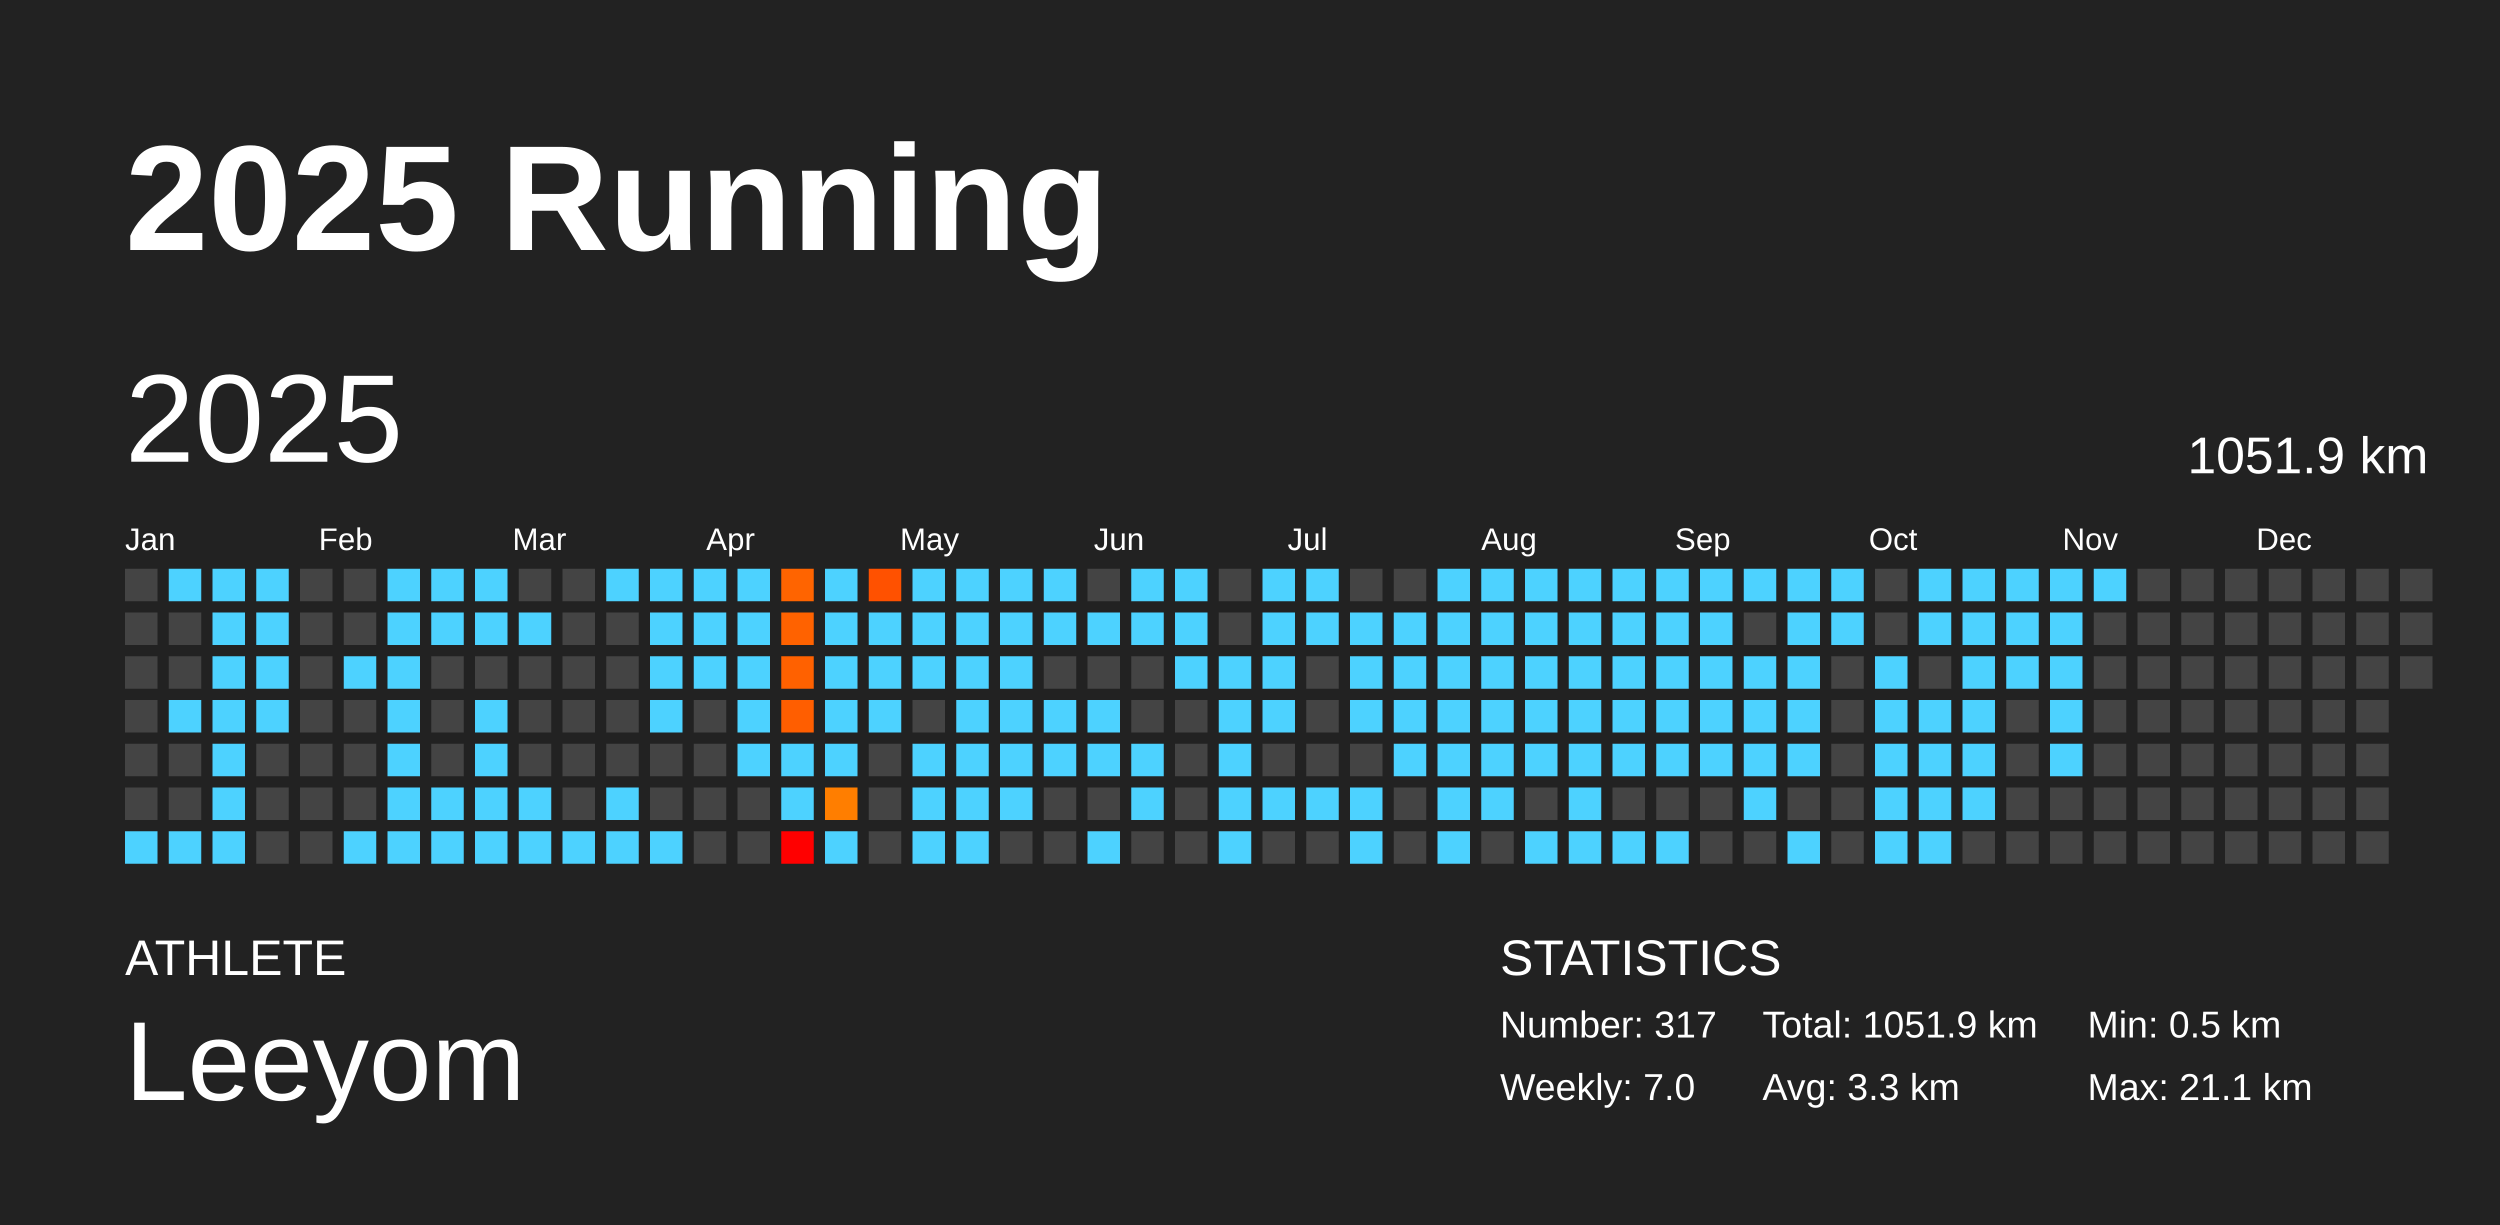
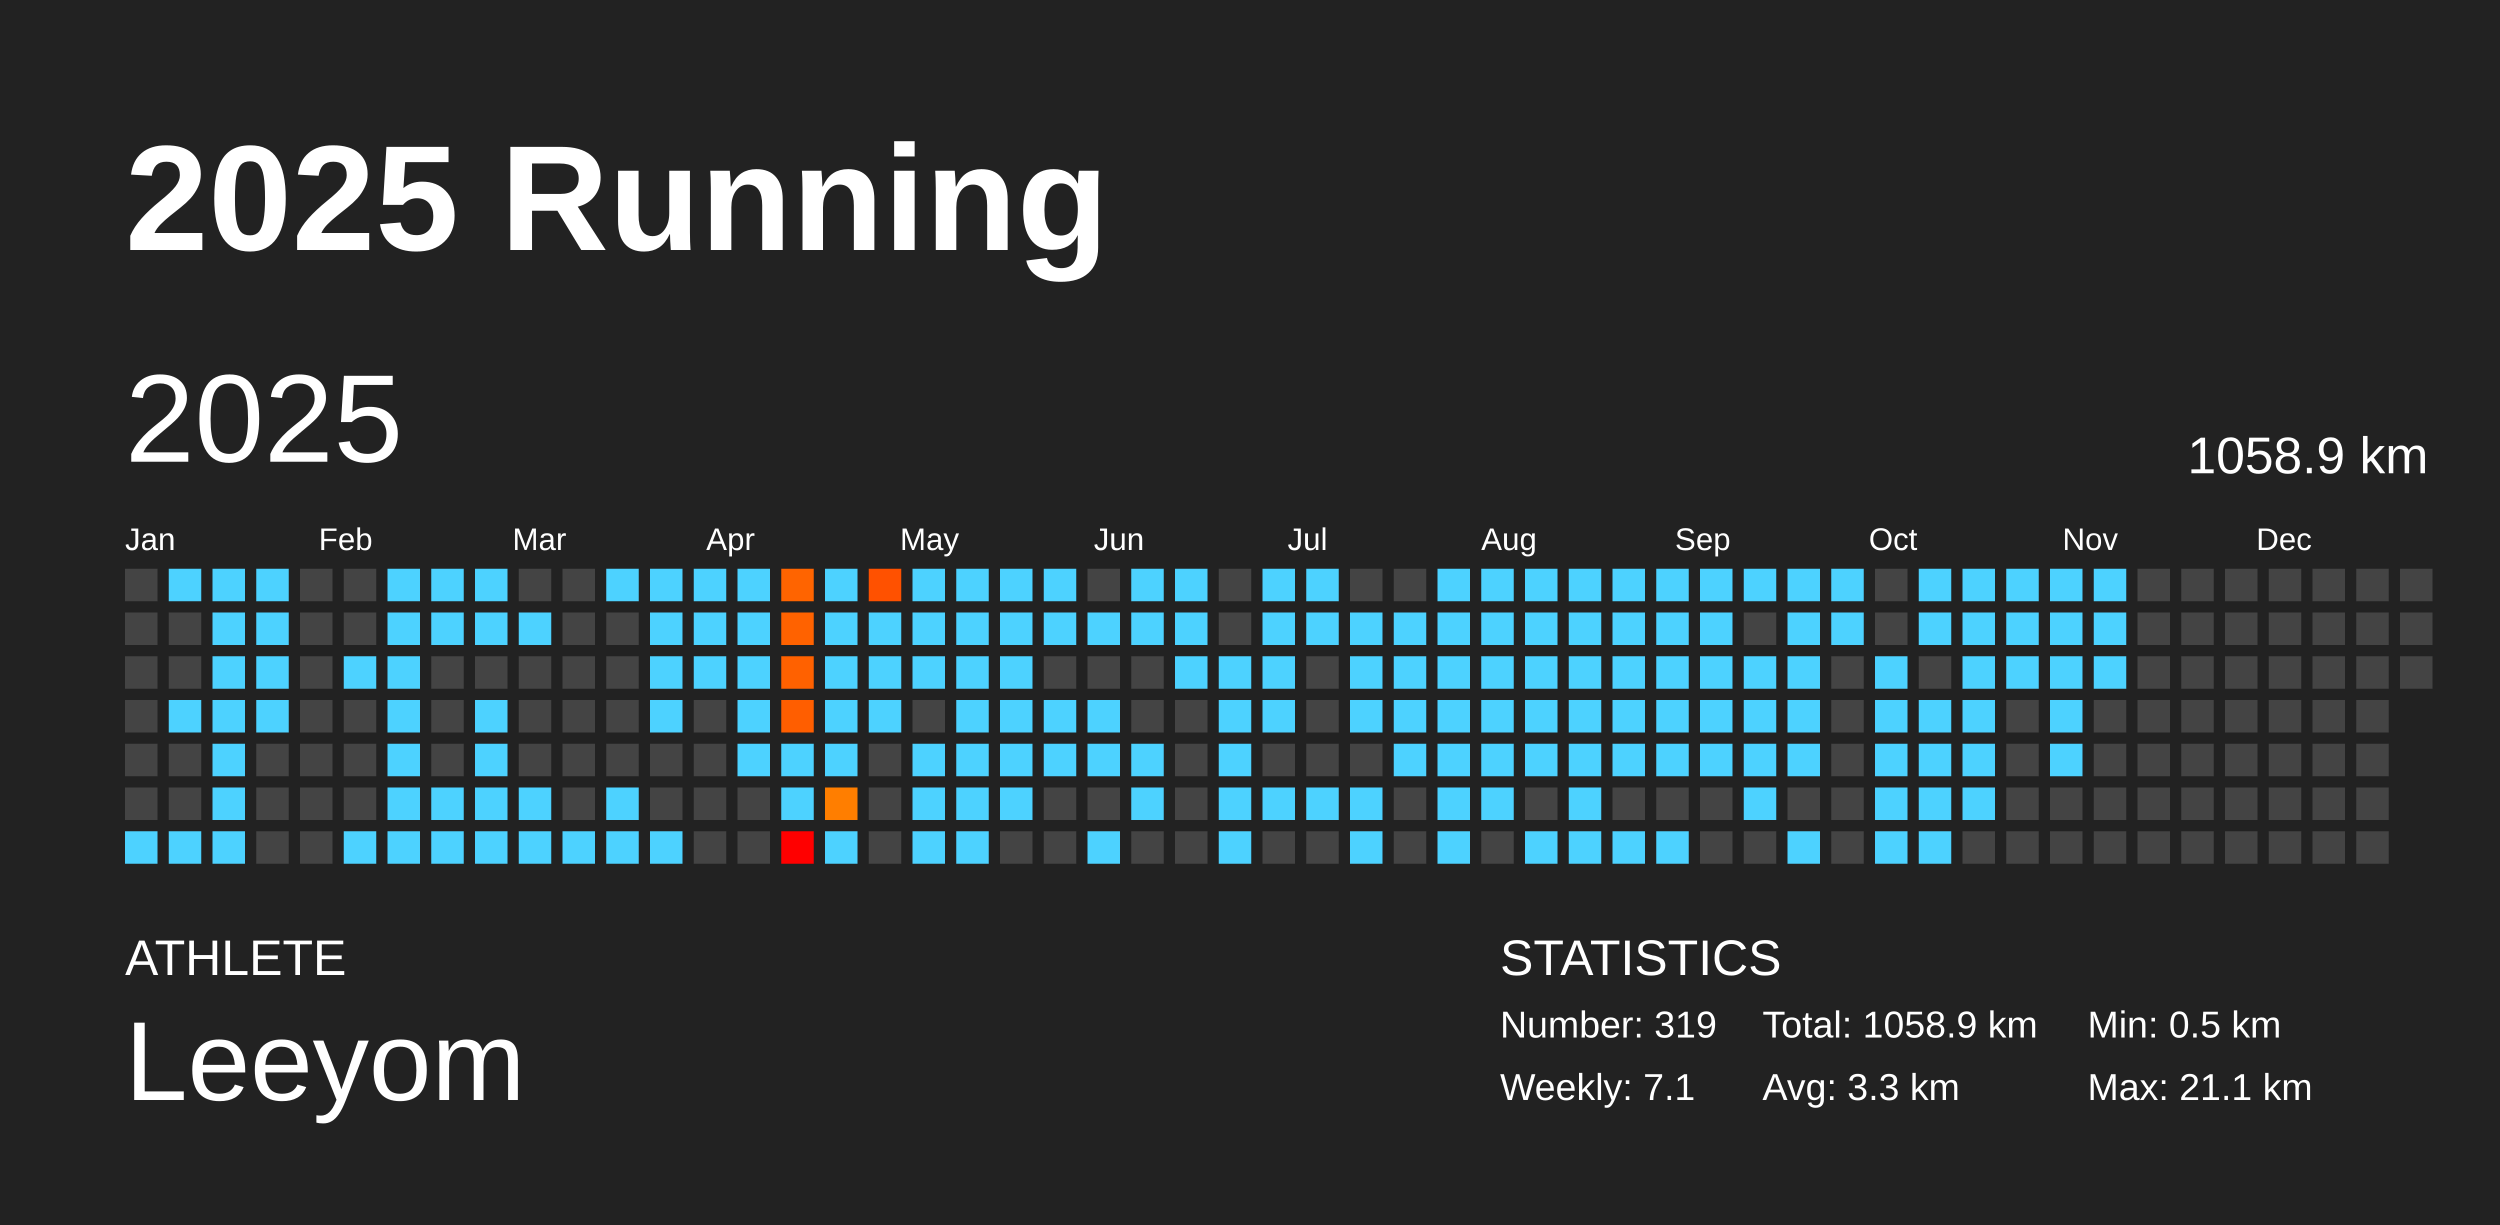
<svg xmlns="http://www.w3.org/2000/svg" baseProfile="full" height="98mm" version="1.1" viewBox="0,0,200,98" width="200mm">
  <defs />
  <rect fill="#222222" height="98" width="200" x="0" y="0" />
  <text fill="#FFFFFF" style="font-size:12px; font-family:Arial; font-weight:bold;" x="10" y="20">2025 Running</text>
  <text fill="#FFFFFF" style="font-size:4px; font-family:Arial" x="10" y="78">ATHLETE</text>
  <text fill="#FFFFFF" style="font-size:9px; font-family:Arial" x="10" y="88">Leeyom</text>
  <text fill="#FFFFFF" style="font-size:4px; font-family:Arial" x="120" y="78">STATISTICS</text>
-   <text fill="#FFFFFF" style="font-size:3px; font-family:Arial" x="120" y="83">Number: 317</text>
-   <text fill="#FFFFFF" style="font-size:3px; font-family:Arial" x="120" y="88">Weekly: 7.0</text>
-   <text fill="#FFFFFF" style="font-size:3px; font-family:Arial" x="141" y="83">Total: 1051.9 km</text>
+   <text fill="#FFFFFF" style="font-size:3px; font-family:Arial" x="120" y="83">Number: 319</text>
+   <text fill="#FFFFFF" style="font-size:3px; font-family:Arial" x="120" y="88">Weekly: 7.1</text>
+   <text fill="#FFFFFF" style="font-size:3px; font-family:Arial" x="141" y="83">Total: 1058.9 km</text>
  <text fill="#FFFFFF" style="font-size:3px; font-family:Arial" x="141" y="88">Avg: 3.3 km</text>
  <text fill="#FFFFFF" style="font-size:3px; font-family:Arial" x="167" y="83">Min: 0.5 km</text>
  <text fill="#FFFFFF" style="font-size:3px; font-family:Arial" x="167" y="88">Max: 21.1 km</text>
  <text dominant-baseline="hanging" fill="#FFFFFF" style="font-size:10.0px; font-family:Arial;" x="10" y="30">2025</text>
-   <text dominant-baseline="hanging" fill="#FFFFFF" style="font-size:4.125px; font-family:Arial;" x="175" y="35">1051.9 km</text>
+   <text dominant-baseline="hanging" fill="#FFFFFF" style="font-size:4.125px; font-family:Arial;" x="175" y="35">1058.9 km</text>
  <text fill="#FFFFFF" style="font-size:2.5px; font-family:Arial" x="10.0" y="44">Jan</text>
  <text fill="#FFFFFF" style="font-size:2.5px; font-family:Arial" x="25.5" y="44">Feb</text>
  <text fill="#FFFFFF" style="font-size:2.5px; font-family:Arial" x="41.0" y="44">Mar</text>
  <text fill="#FFFFFF" style="font-size:2.5px; font-family:Arial" x="56.5" y="44">Apr</text>
  <text fill="#FFFFFF" style="font-size:2.5px; font-family:Arial" x="72.0" y="44">May</text>
  <text fill="#FFFFFF" style="font-size:2.5px; font-family:Arial" x="87.5" y="44">Jun</text>
  <text fill="#FFFFFF" style="font-size:2.5px; font-family:Arial" x="103.0" y="44">Jul</text>
  <text fill="#FFFFFF" style="font-size:2.5px; font-family:Arial" x="118.5" y="44">Aug</text>
  <text fill="#FFFFFF" style="font-size:2.5px; font-family:Arial" x="134.0" y="44">Sep</text>
  <text fill="#FFFFFF" style="font-size:2.5px; font-family:Arial" x="149.5" y="44">Oct</text>
  <text fill="#FFFFFF" style="font-size:2.5px; font-family:Arial" x="165.0" y="44">Nov</text>
  <text fill="#FFFFFF" style="font-size:2.5px; font-family:Arial" x="180.5" y="44">Dec</text>
  <rect fill="#444444" height="2.6" width="2.6" x="10.0" y="45.5" />
  <rect fill="#444444" height="2.6" width="2.6" x="10.0" y="49.0" />
  <rect fill="#444444" height="2.6" width="2.6" x="10.0" y="52.5" />
  <rect fill="#444444" height="2.6" width="2.6" x="10.0" y="56.0" />
  <rect fill="#444444" height="2.6" width="2.6" x="10.0" y="59.5" />
  <rect fill="#444444" height="2.6" width="2.6" x="10.0" y="63.0" />
  <rect fill="#4dd2ff" height="2.6" width="2.6" x="10.0" y="66.5" />
  <rect fill="#4dd2ff" height="2.6" width="2.6" x="13.5" y="45.5" />
  <rect fill="#444444" height="2.6" width="2.6" x="13.5" y="49.0" />
  <rect fill="#444444" height="2.6" width="2.6" x="13.5" y="52.5" />
  <rect fill="#4dd2ff" height="2.6" width="2.6" x="13.5" y="56.0" />
  <rect fill="#444444" height="2.6" width="2.6" x="13.5" y="59.5" />
  <rect fill="#444444" height="2.6" width="2.6" x="13.5" y="63.0" />
  <rect fill="#4dd2ff" height="2.6" width="2.6" x="13.5" y="66.5" />
  <rect fill="#4dd2ff" height="2.6" width="2.6" x="17.0" y="45.5" />
  <rect fill="#4dd2ff" height="2.6" width="2.6" x="17.0" y="49.0" />
  <rect fill="#4dd2ff" height="2.6" width="2.6" x="17.0" y="52.5" />
  <rect fill="#4dd2ff" height="2.6" width="2.6" x="17.0" y="56.0" />
  <rect fill="#4dd2ff" height="2.6" width="2.6" x="17.0" y="59.5" />
  <rect fill="#4dd2ff" height="2.6" width="2.6" x="17.0" y="63.0" />
  <rect fill="#4dd2ff" height="2.6" width="2.6" x="17.0" y="66.5" />
  <rect fill="#4dd2ff" height="2.6" width="2.6" x="20.5" y="45.5" />
  <rect fill="#4dd2ff" height="2.6" width="2.6" x="20.5" y="49.0" />
  <rect fill="#4dd2ff" height="2.6" width="2.6" x="20.5" y="52.5" />
  <rect fill="#4dd2ff" height="2.6" width="2.6" x="20.5" y="56.0" />
  <rect fill="#444444" height="2.6" width="2.6" x="20.5" y="59.5" />
  <rect fill="#444444" height="2.6" width="2.6" x="20.5" y="63.0" />
  <rect fill="#444444" height="2.6" width="2.6" x="20.5" y="66.5" />
  <rect fill="#444444" height="2.6" width="2.6" x="24.0" y="45.5" />
  <rect fill="#444444" height="2.6" width="2.6" x="24.0" y="49.0" />
  <rect fill="#444444" height="2.6" width="2.6" x="24.0" y="52.5" />
  <rect fill="#444444" height="2.6" width="2.6" x="24.0" y="56.0" />
  <rect fill="#444444" height="2.6" width="2.6" x="24.0" y="59.5" />
  <rect fill="#444444" height="2.6" width="2.6" x="24.0" y="63.0" />
  <rect fill="#444444" height="2.6" width="2.6" x="24.0" y="66.5" />
  <rect fill="#444444" height="2.6" width="2.6" x="27.5" y="45.5" />
  <rect fill="#444444" height="2.6" width="2.6" x="27.5" y="49.0" />
  <rect fill="#4dd2ff" height="2.6" width="2.6" x="27.5" y="52.5" />
  <rect fill="#444444" height="2.6" width="2.6" x="27.5" y="56.0" />
  <rect fill="#444444" height="2.6" width="2.6" x="27.5" y="59.5" />
  <rect fill="#444444" height="2.6" width="2.6" x="27.5" y="63.0" />
  <rect fill="#4dd2ff" height="2.6" width="2.6" x="27.5" y="66.5" />
  <rect fill="#4dd2ff" height="2.6" width="2.6" x="31.0" y="45.5" />
  <rect fill="#4dd2ff" height="2.6" width="2.6" x="31.0" y="49.0" />
  <rect fill="#4dd2ff" height="2.6" width="2.6" x="31.0" y="52.5" />
  <rect fill="#4dd2ff" height="2.6" width="2.6" x="31.0" y="56.0" />
  <rect fill="#4dd2ff" height="2.6" width="2.6" x="31.0" y="59.5" />
  <rect fill="#4dd2ff" height="2.6" width="2.6" x="31.0" y="63.0" />
  <rect fill="#4dd2ff" height="2.6" width="2.6" x="31.0" y="66.5" />
  <rect fill="#4dd2ff" height="2.6" width="2.6" x="34.5" y="45.5" />
  <rect fill="#4dd2ff" height="2.6" width="2.6" x="34.5" y="49.0" />
  <rect fill="#444444" height="2.6" width="2.6" x="34.5" y="52.5" />
  <rect fill="#444444" height="2.6" width="2.6" x="34.5" y="56.0" />
  <rect fill="#444444" height="2.6" width="2.6" x="34.5" y="59.5" />
  <rect fill="#4dd2ff" height="2.6" width="2.6" x="34.5" y="63.0" />
  <rect fill="#4dd2ff" height="2.6" width="2.6" x="34.5" y="66.5" />
  <rect fill="#4dd2ff" height="2.6" width="2.6" x="38.0" y="45.5" />
  <rect fill="#4dd2ff" height="2.6" width="2.6" x="38.0" y="49.0" />
  <rect fill="#444444" height="2.6" width="2.6" x="38.0" y="52.5" />
  <rect fill="#4dd2ff" height="2.6" width="2.6" x="38.0" y="56.0" />
  <rect fill="#4dd2ff" height="2.6" width="2.6" x="38.0" y="59.5" />
  <rect fill="#4dd2ff" height="2.6" width="2.6" x="38.0" y="63.0" />
  <rect fill="#4dd2ff" height="2.6" width="2.6" x="38.0" y="66.5" />
  <rect fill="#444444" height="2.6" width="2.6" x="41.5" y="45.5" />
  <rect fill="#4dd2ff" height="2.6" width="2.6" x="41.5" y="49.0" />
  <rect fill="#444444" height="2.6" width="2.6" x="41.5" y="52.5" />
  <rect fill="#444444" height="2.6" width="2.6" x="41.5" y="56.0" />
  <rect fill="#444444" height="2.6" width="2.6" x="41.5" y="59.5" />
  <rect fill="#4dd2ff" height="2.6" width="2.6" x="41.5" y="63.0" />
  <rect fill="#4dd2ff" height="2.6" width="2.6" x="41.5" y="66.5" />
  <rect fill="#444444" height="2.6" width="2.6" x="45.0" y="45.5" />
  <rect fill="#444444" height="2.6" width="2.6" x="45.0" y="49.0" />
  <rect fill="#444444" height="2.6" width="2.6" x="45.0" y="52.5" />
  <rect fill="#444444" height="2.6" width="2.6" x="45.0" y="56.0" />
  <rect fill="#444444" height="2.6" width="2.6" x="45.0" y="59.5" />
  <rect fill="#444444" height="2.6" width="2.6" x="45.0" y="63.0" />
  <rect fill="#4dd2ff" height="2.6" width="2.6" x="45.0" y="66.5" />
  <rect fill="#4dd2ff" height="2.6" width="2.6" x="48.5" y="45.5" />
  <rect fill="#444444" height="2.6" width="2.6" x="48.5" y="49.0" />
  <rect fill="#444444" height="2.6" width="2.6" x="48.5" y="52.5" />
  <rect fill="#444444" height="2.6" width="2.6" x="48.5" y="56.0" />
  <rect fill="#444444" height="2.6" width="2.6" x="48.5" y="59.5" />
  <rect fill="#4dd2ff" height="2.6" width="2.6" x="48.5" y="63.0" />
  <rect fill="#4dd2ff" height="2.6" width="2.6" x="48.5" y="66.5" />
  <rect fill="#4dd2ff" height="2.6" width="2.6" x="52.0" y="45.5" />
  <rect fill="#4dd2ff" height="2.6" width="2.6" x="52.0" y="49.0" />
  <rect fill="#4dd2ff" height="2.6" width="2.6" x="52.0" y="52.5" />
  <rect fill="#4dd2ff" height="2.6" width="2.6" x="52.0" y="56.0" />
  <rect fill="#444444" height="2.6" width="2.6" x="52.0" y="59.5" />
  <rect fill="#444444" height="2.6" width="2.6" x="52.0" y="63.0" />
  <rect fill="#4dd2ff" height="2.6" width="2.6" x="52.0" y="66.5" />
  <rect fill="#4dd2ff" height="2.6" width="2.6" x="55.5" y="45.5" />
  <rect fill="#4dd2ff" height="2.6" width="2.6" x="55.5" y="49.0" />
  <rect fill="#4dd2ff" height="2.6" width="2.6" x="55.5" y="52.5" />
  <rect fill="#444444" height="2.6" width="2.6" x="55.5" y="56.0" />
  <rect fill="#444444" height="2.6" width="2.6" x="55.5" y="59.5" />
  <rect fill="#444444" height="2.6" width="2.6" x="55.5" y="63.0" />
  <rect fill="#444444" height="2.6" width="2.6" x="55.5" y="66.5" />
  <rect fill="#4dd2ff" height="2.6" width="2.6" x="59.0" y="45.5" />
  <rect fill="#4dd2ff" height="2.6" width="2.6" x="59.0" y="49.0" />
  <rect fill="#4dd2ff" height="2.6" width="2.6" x="59.0" y="52.5" />
  <rect fill="#4dd2ff" height="2.6" width="2.6" x="59.0" y="56.0" />
  <rect fill="#4dd2ff" height="2.6" width="2.6" x="59.0" y="59.5" />
  <rect fill="#444444" height="2.6" width="2.6" x="59.0" y="63.0" />
  <rect fill="#444444" height="2.6" width="2.6" x="59.0" y="66.5" />
  <rect fill="#ff6400" height="2.6" width="2.6" x="62.5" y="45.5" />
  <rect fill="#ff6200" height="2.6" width="2.6" x="62.5" y="49.0" />
  <rect fill="#ff6100" height="2.6" width="2.6" x="62.5" y="52.5" />
  <rect fill="#ff5e00" height="2.6" width="2.6" x="62.5" y="56.0" />
  <rect fill="#4dd2ff" height="2.6" width="2.6" x="62.5" y="59.5" />
  <rect fill="#4dd2ff" height="2.6" width="2.6" x="62.5" y="63.0" />
  <rect fill="red" height="2.6" width="2.6" x="62.5" y="66.5" />
  <rect fill="#4dd2ff" height="2.6" width="2.6" x="66.0" y="45.5" />
  <rect fill="#4dd2ff" height="2.6" width="2.6" x="66.0" y="49.0" />
  <rect fill="#4dd2ff" height="2.6" width="2.6" x="66.0" y="52.5" />
  <rect fill="#4dd2ff" height="2.6" width="2.6" x="66.0" y="56.0" />
  <rect fill="#4dd2ff" height="2.6" width="2.6" x="66.0" y="59.5" />
  <rect fill="#ff7e00" height="2.6" width="2.6" x="66.0" y="63.0" />
  <rect fill="#4dd2ff" height="2.6" width="2.6" x="66.0" y="66.5" />
  <rect fill="#ff5100" height="2.6" width="2.6" x="69.5" y="45.5" />
  <rect fill="#4dd2ff" height="2.6" width="2.6" x="69.5" y="49.0" />
  <rect fill="#4dd2ff" height="2.6" width="2.6" x="69.5" y="52.5" />
  <rect fill="#4dd2ff" height="2.6" width="2.6" x="69.5" y="56.0" />
  <rect fill="#444444" height="2.6" width="2.6" x="69.5" y="59.5" />
  <rect fill="#444444" height="2.6" width="2.6" x="69.5" y="63.0" />
  <rect fill="#444444" height="2.6" width="2.6" x="69.5" y="66.5" />
  <rect fill="#4dd2ff" height="2.6" width="2.6" x="73.0" y="45.5" />
  <rect fill="#4dd2ff" height="2.6" width="2.6" x="73.0" y="49.0" />
  <rect fill="#4dd2ff" height="2.6" width="2.6" x="73.0" y="52.5" />
  <rect fill="#444444" height="2.6" width="2.6" x="73.0" y="56.0" />
  <rect fill="#4dd2ff" height="2.6" width="2.6" x="73.0" y="59.5" />
  <rect fill="#4dd2ff" height="2.6" width="2.6" x="73.0" y="63.0" />
  <rect fill="#4dd2ff" height="2.6" width="2.6" x="73.0" y="66.5" />
  <rect fill="#4dd2ff" height="2.6" width="2.6" x="76.5" y="45.5" />
  <rect fill="#4dd2ff" height="2.6" width="2.6" x="76.5" y="49.0" />
  <rect fill="#4dd2ff" height="2.6" width="2.6" x="76.5" y="52.5" />
  <rect fill="#4dd2ff" height="2.6" width="2.6" x="76.5" y="56.0" />
  <rect fill="#4dd2ff" height="2.6" width="2.6" x="76.5" y="59.5" />
  <rect fill="#4dd2ff" height="2.6" width="2.6" x="76.5" y="63.0" />
  <rect fill="#4dd2ff" height="2.6" width="2.6" x="76.5" y="66.5" />
  <rect fill="#4dd2ff" height="2.6" width="2.6" x="80.0" y="45.5" />
  <rect fill="#4dd2ff" height="2.6" width="2.6" x="80.0" y="49.0" />
  <rect fill="#4dd2ff" height="2.6" width="2.6" x="80.0" y="52.5" />
  <rect fill="#4dd2ff" height="2.6" width="2.6" x="80.0" y="56.0" />
  <rect fill="#4dd2ff" height="2.6" width="2.6" x="80.0" y="59.5" />
  <rect fill="#4dd2ff" height="2.6" width="2.6" x="80.0" y="63.0" />
  <rect fill="#444444" height="2.6" width="2.6" x="80.0" y="66.5" />
  <rect fill="#4dd2ff" height="2.6" width="2.6" x="83.5" y="45.5" />
  <rect fill="#4dd2ff" height="2.6" width="2.6" x="83.5" y="49.0" />
  <rect fill="#444444" height="2.6" width="2.6" x="83.5" y="52.5" />
  <rect fill="#4dd2ff" height="2.6" width="2.6" x="83.5" y="56.0" />
  <rect fill="#4dd2ff" height="2.6" width="2.6" x="83.5" y="59.5" />
  <rect fill="#444444" height="2.6" width="2.6" x="83.5" y="63.0" />
  <rect fill="#444444" height="2.6" width="2.6" x="83.5" y="66.5" />
  <rect fill="#444444" height="2.6" width="2.6" x="87.0" y="45.5" />
  <rect fill="#4dd2ff" height="2.6" width="2.6" x="87.0" y="49.0" />
  <rect fill="#444444" height="2.6" width="2.6" x="87.0" y="52.5" />
  <rect fill="#4dd2ff" height="2.6" width="2.6" x="87.0" y="56.0" />
  <rect fill="#4dd2ff" height="2.6" width="2.6" x="87.0" y="59.5" />
  <rect fill="#444444" height="2.6" width="2.6" x="87.0" y="63.0" />
  <rect fill="#4dd2ff" height="2.6" width="2.6" x="87.0" y="66.5" />
  <rect fill="#4dd2ff" height="2.6" width="2.6" x="90.5" y="45.5" />
  <rect fill="#4dd2ff" height="2.6" width="2.6" x="90.5" y="49.0" />
  <rect fill="#444444" height="2.6" width="2.6" x="90.5" y="52.5" />
  <rect fill="#444444" height="2.6" width="2.6" x="90.5" y="56.0" />
  <rect fill="#4dd2ff" height="2.6" width="2.6" x="90.5" y="59.5" />
  <rect fill="#4dd2ff" height="2.6" width="2.6" x="90.5" y="63.0" />
  <rect fill="#444444" height="2.6" width="2.6" x="90.5" y="66.5" />
  <rect fill="#4dd2ff" height="2.6" width="2.6" x="94.0" y="45.5" />
  <rect fill="#4dd2ff" height="2.6" width="2.6" x="94.0" y="49.0" />
  <rect fill="#4dd2ff" height="2.6" width="2.6" x="94.0" y="52.5" />
  <rect fill="#444444" height="2.6" width="2.6" x="94.0" y="56.0" />
  <rect fill="#444444" height="2.6" width="2.6" x="94.0" y="59.5" />
  <rect fill="#444444" height="2.6" width="2.6" x="94.0" y="63.0" />
  <rect fill="#444444" height="2.6" width="2.6" x="94.0" y="66.5" />
  <rect fill="#444444" height="2.6" width="2.6" x="97.5" y="45.5" />
  <rect fill="#444444" height="2.6" width="2.6" x="97.5" y="49.0" />
  <rect fill="#4dd2ff" height="2.6" width="2.6" x="97.5" y="52.5" />
  <rect fill="#4dd2ff" height="2.6" width="2.6" x="97.5" y="56.0" />
  <rect fill="#4dd2ff" height="2.6" width="2.6" x="97.5" y="59.5" />
  <rect fill="#4dd2ff" height="2.6" width="2.6" x="97.5" y="63.0" />
  <rect fill="#4dd2ff" height="2.6" width="2.6" x="97.5" y="66.5" />
  <rect fill="#4dd2ff" height="2.6" width="2.6" x="101.0" y="45.5" />
  <rect fill="#4dd2ff" height="2.6" width="2.6" x="101.0" y="49.0" />
  <rect fill="#4dd2ff" height="2.6" width="2.6" x="101.0" y="52.5" />
  <rect fill="#4dd2ff" height="2.6" width="2.6" x="101.0" y="56.0" />
  <rect fill="#444444" height="2.6" width="2.6" x="101.0" y="59.5" />
  <rect fill="#4dd2ff" height="2.6" width="2.6" x="101.0" y="63.0" />
  <rect fill="#444444" height="2.6" width="2.6" x="101.0" y="66.5" />
  <rect fill="#4dd2ff" height="2.6" width="2.6" x="104.5" y="45.5" />
  <rect fill="#4dd2ff" height="2.6" width="2.6" x="104.5" y="49.0" />
  <rect fill="#444444" height="2.6" width="2.6" x="104.5" y="52.5" />
  <rect fill="#444444" height="2.6" width="2.6" x="104.5" y="56.0" />
  <rect fill="#444444" height="2.6" width="2.6" x="104.5" y="59.5" />
  <rect fill="#4dd2ff" height="2.6" width="2.6" x="104.5" y="63.0" />
  <rect fill="#444444" height="2.6" width="2.6" x="104.5" y="66.5" />
  <rect fill="#444444" height="2.6" width="2.6" x="108.0" y="45.5" />
  <rect fill="#4dd2ff" height="2.6" width="2.6" x="108.0" y="49.0" />
  <rect fill="#4dd2ff" height="2.6" width="2.6" x="108.0" y="52.5" />
  <rect fill="#4dd2ff" height="2.6" width="2.6" x="108.0" y="56.0" />
  <rect fill="#444444" height="2.6" width="2.6" x="108.0" y="59.5" />
  <rect fill="#4dd2ff" height="2.6" width="2.6" x="108.0" y="63.0" />
  <rect fill="#4dd2ff" height="2.6" width="2.6" x="108.0" y="66.5" />
  <rect fill="#444444" height="2.6" width="2.6" x="111.5" y="45.5" />
  <rect fill="#4dd2ff" height="2.6" width="2.6" x="111.5" y="49.0" />
  <rect fill="#4dd2ff" height="2.6" width="2.6" x="111.5" y="52.5" />
  <rect fill="#4dd2ff" height="2.6" width="2.6" x="111.5" y="56.0" />
  <rect fill="#4dd2ff" height="2.6" width="2.6" x="111.5" y="59.5" />
  <rect fill="#444444" height="2.6" width="2.6" x="111.5" y="63.0" />
  <rect fill="#444444" height="2.6" width="2.6" x="111.5" y="66.5" />
  <rect fill="#4dd2ff" height="2.6" width="2.6" x="115.0" y="45.5" />
  <rect fill="#4dd2ff" height="2.6" width="2.6" x="115.0" y="49.0" />
  <rect fill="#4dd2ff" height="2.6" width="2.6" x="115.0" y="52.5" />
  <rect fill="#4dd2ff" height="2.6" width="2.6" x="115.0" y="56.0" />
  <rect fill="#4dd2ff" height="2.6" width="2.6" x="115.0" y="59.5" />
  <rect fill="#4dd2ff" height="2.6" width="2.6" x="115.0" y="63.0" />
  <rect fill="#4dd2ff" height="2.6" width="2.6" x="115.0" y="66.5" />
  <rect fill="#4dd2ff" height="2.6" width="2.6" x="118.5" y="45.5" />
  <rect fill="#4dd2ff" height="2.6" width="2.6" x="118.5" y="49.0" />
  <rect fill="#4dd2ff" height="2.6" width="2.6" x="118.5" y="52.5" />
  <rect fill="#4dd2ff" height="2.6" width="2.6" x="118.5" y="56.0" />
  <rect fill="#4dd2ff" height="2.6" width="2.6" x="118.5" y="59.5" />
  <rect fill="#4dd2ff" height="2.6" width="2.6" x="118.5" y="63.0" />
  <rect fill="#444444" height="2.6" width="2.6" x="118.5" y="66.5" />
  <rect fill="#4dd2ff" height="2.6" width="2.6" x="122.0" y="45.5" />
  <rect fill="#4dd2ff" height="2.6" width="2.6" x="122.0" y="49.0" />
  <rect fill="#4dd2ff" height="2.6" width="2.6" x="122.0" y="52.5" />
  <rect fill="#4dd2ff" height="2.6" width="2.6" x="122.0" y="56.0" />
  <rect fill="#4dd2ff" height="2.6" width="2.6" x="122.0" y="59.5" />
  <rect fill="#444444" height="2.6" width="2.6" x="122.0" y="63.0" />
  <rect fill="#4dd2ff" height="2.6" width="2.6" x="122.0" y="66.5" />
  <rect fill="#4dd2ff" height="2.6" width="2.6" x="125.5" y="45.5" />
  <rect fill="#4dd2ff" height="2.6" width="2.6" x="125.5" y="49.0" />
  <rect fill="#4dd2ff" height="2.6" width="2.6" x="125.5" y="52.5" />
  <rect fill="#4dd2ff" height="2.6" width="2.6" x="125.5" y="56.0" />
  <rect fill="#4dd2ff" height="2.6" width="2.6" x="125.5" y="59.5" />
  <rect fill="#4dd2ff" height="2.6" width="2.6" x="125.5" y="63.0" />
  <rect fill="#4dd2ff" height="2.6" width="2.6" x="125.5" y="66.5" />
  <rect fill="#4dd2ff" height="2.6" width="2.6" x="129.0" y="45.5" />
  <rect fill="#4dd2ff" height="2.6" width="2.6" x="129.0" y="49.0" />
  <rect fill="#4dd2ff" height="2.6" width="2.6" x="129.0" y="52.5" />
  <rect fill="#4dd2ff" height="2.6" width="2.6" x="129.0" y="56.0" />
  <rect fill="#4dd2ff" height="2.6" width="2.6" x="129.0" y="59.5" />
  <rect fill="#444444" height="2.6" width="2.6" x="129.0" y="63.0" />
  <rect fill="#4dd2ff" height="2.6" width="2.6" x="129.0" y="66.5" />
  <rect fill="#4dd2ff" height="2.6" width="2.6" x="132.5" y="45.5" />
  <rect fill="#4dd2ff" height="2.6" width="2.6" x="132.5" y="49.0" />
  <rect fill="#4dd2ff" height="2.6" width="2.6" x="132.5" y="52.5" />
  <rect fill="#4dd2ff" height="2.6" width="2.6" x="132.5" y="56.0" />
  <rect fill="#4dd2ff" height="2.6" width="2.6" x="132.5" y="59.5" />
  <rect fill="#444444" height="2.6" width="2.6" x="132.5" y="63.0" />
  <rect fill="#4dd2ff" height="2.6" width="2.6" x="132.5" y="66.5" />
  <rect fill="#4dd2ff" height="2.6" width="2.6" x="136.0" y="45.5" />
  <rect fill="#4dd2ff" height="2.6" width="2.6" x="136.0" y="49.0" />
  <rect fill="#4dd2ff" height="2.6" width="2.6" x="136.0" y="52.5" />
  <rect fill="#4dd2ff" height="2.6" width="2.6" x="136.0" y="56.0" />
  <rect fill="#4dd2ff" height="2.6" width="2.6" x="136.0" y="59.5" />
  <rect fill="#444444" height="2.6" width="2.6" x="136.0" y="63.0" />
  <rect fill="#444444" height="2.6" width="2.6" x="136.0" y="66.5" />
  <rect fill="#4dd2ff" height="2.6" width="2.6" x="139.5" y="45.5" />
  <rect fill="#444444" height="2.6" width="2.6" x="139.5" y="49.0" />
  <rect fill="#4dd2ff" height="2.6" width="2.6" x="139.5" y="52.5" />
  <rect fill="#4dd2ff" height="2.6" width="2.6" x="139.5" y="56.0" />
  <rect fill="#4dd2ff" height="2.6" width="2.6" x="139.5" y="59.5" />
  <rect fill="#4dd2ff" height="2.6" width="2.6" x="139.5" y="63.0" />
  <rect fill="#444444" height="2.6" width="2.6" x="139.5" y="66.5" />
  <rect fill="#4dd2ff" height="2.6" width="2.6" x="143.0" y="45.5" />
  <rect fill="#4dd2ff" height="2.6" width="2.6" x="143.0" y="49.0" />
  <rect fill="#4dd2ff" height="2.6" width="2.6" x="143.0" y="52.5" />
  <rect fill="#4dd2ff" height="2.6" width="2.6" x="143.0" y="56.0" />
  <rect fill="#4dd2ff" height="2.6" width="2.6" x="143.0" y="59.5" />
  <rect fill="#444444" height="2.6" width="2.6" x="143.0" y="63.0" />
  <rect fill="#4dd2ff" height="2.6" width="2.6" x="143.0" y="66.5" />
  <rect fill="#4dd2ff" height="2.6" width="2.6" x="146.5" y="45.5" />
  <rect fill="#4dd2ff" height="2.6" width="2.6" x="146.5" y="49.0" />
  <rect fill="#444444" height="2.6" width="2.6" x="146.5" y="52.5" />
  <rect fill="#444444" height="2.6" width="2.6" x="146.5" y="56.0" />
  <rect fill="#444444" height="2.6" width="2.6" x="146.5" y="59.5" />
  <rect fill="#444444" height="2.6" width="2.6" x="146.5" y="63.0" />
  <rect fill="#444444" height="2.6" width="2.6" x="146.5" y="66.5" />
  <rect fill="#444444" height="2.6" width="2.6" x="150.0" y="45.5" />
  <rect fill="#444444" height="2.6" width="2.6" x="150.0" y="49.0" />
  <rect fill="#4dd2ff" height="2.6" width="2.6" x="150.0" y="52.5" />
  <rect fill="#4dd2ff" height="2.6" width="2.6" x="150.0" y="56.0" />
  <rect fill="#4dd2ff" height="2.6" width="2.6" x="150.0" y="59.5" />
  <rect fill="#4dd2ff" height="2.6" width="2.6" x="150.0" y="63.0" />
  <rect fill="#4dd2ff" height="2.6" width="2.6" x="150.0" y="66.5" />
  <rect fill="#4dd2ff" height="2.6" width="2.6" x="153.5" y="45.5" />
  <rect fill="#4dd2ff" height="2.6" width="2.6" x="153.5" y="49.0" />
  <rect fill="#444444" height="2.6" width="2.6" x="153.5" y="52.5" />
  <rect fill="#4dd2ff" height="2.6" width="2.6" x="153.5" y="56.0" />
  <rect fill="#4dd2ff" height="2.6" width="2.6" x="153.5" y="59.5" />
  <rect fill="#4dd2ff" height="2.6" width="2.6" x="153.5" y="63.0" />
  <rect fill="#4dd2ff" height="2.6" width="2.6" x="153.5" y="66.5" />
  <rect fill="#4dd2ff" height="2.6" width="2.6" x="157.0" y="45.5" />
  <rect fill="#4dd2ff" height="2.6" width="2.6" x="157.0" y="49.0" />
  <rect fill="#4dd2ff" height="2.6" width="2.6" x="157.0" y="52.5" />
  <rect fill="#4dd2ff" height="2.6" width="2.6" x="157.0" y="56.0" />
  <rect fill="#4dd2ff" height="2.6" width="2.6" x="157.0" y="59.5" />
  <rect fill="#4dd2ff" height="2.6" width="2.6" x="157.0" y="63.0" />
  <rect fill="#444444" height="2.6" width="2.6" x="157.0" y="66.5" />
  <rect fill="#4dd2ff" height="2.6" width="2.6" x="160.5" y="45.5" />
  <rect fill="#4dd2ff" height="2.6" width="2.6" x="160.5" y="49.0" />
  <rect fill="#4dd2ff" height="2.6" width="2.6" x="160.5" y="52.5" />
  <rect fill="#444444" height="2.6" width="2.6" x="160.5" y="56.0" />
  <rect fill="#444444" height="2.6" width="2.6" x="160.5" y="59.5" />
  <rect fill="#444444" height="2.6" width="2.6" x="160.5" y="63.0" />
  <rect fill="#444444" height="2.6" width="2.6" x="160.5" y="66.5" />
  <rect fill="#4dd2ff" height="2.6" width="2.6" x="164.0" y="45.5" />
  <rect fill="#4dd2ff" height="2.6" width="2.6" x="164.0" y="49.0" />
  <rect fill="#4dd2ff" height="2.6" width="2.6" x="164.0" y="52.5" />
  <rect fill="#4dd2ff" height="2.6" width="2.6" x="164.0" y="56.0" />
  <rect fill="#4dd2ff" height="2.6" width="2.6" x="164.0" y="59.5" />
  <rect fill="#444444" height="2.6" width="2.6" x="164.0" y="63.0" />
  <rect fill="#444444" height="2.6" width="2.6" x="164.0" y="66.5" />
  <rect fill="#4dd2ff" height="2.6" width="2.6" x="167.5" y="45.5" />
-   <rect fill="#444444" height="2.6" width="2.6" x="167.5" y="49.0" />
-   <rect fill="#444444" height="2.6" width="2.6" x="167.5" y="52.5" />
+   <rect fill="#4dd2ff" height="2.6" width="2.6" x="167.5" y="49.0" />
+   <rect fill="#4dd2ff" height="2.6" width="2.6" x="167.5" y="52.5" />
  <rect fill="#444444" height="2.6" width="2.6" x="167.5" y="56.0" />
  <rect fill="#444444" height="2.6" width="2.6" x="167.5" y="59.5" />
  <rect fill="#444444" height="2.6" width="2.6" x="167.5" y="63.0" />
  <rect fill="#444444" height="2.6" width="2.6" x="167.5" y="66.5" />
  <rect fill="#444444" height="2.6" width="2.6" x="171.0" y="45.5" />
  <rect fill="#444444" height="2.6" width="2.6" x="171.0" y="49.0" />
  <rect fill="#444444" height="2.6" width="2.6" x="171.0" y="52.5" />
  <rect fill="#444444" height="2.6" width="2.6" x="171.0" y="56.0" />
  <rect fill="#444444" height="2.6" width="2.6" x="171.0" y="59.5" />
  <rect fill="#444444" height="2.6" width="2.6" x="171.0" y="63.0" />
  <rect fill="#444444" height="2.6" width="2.6" x="171.0" y="66.5" />
  <rect fill="#444444" height="2.6" width="2.6" x="174.5" y="45.5" />
  <rect fill="#444444" height="2.6" width="2.6" x="174.5" y="49.0" />
  <rect fill="#444444" height="2.6" width="2.6" x="174.5" y="52.5" />
  <rect fill="#444444" height="2.6" width="2.6" x="174.5" y="56.0" />
  <rect fill="#444444" height="2.6" width="2.6" x="174.5" y="59.5" />
  <rect fill="#444444" height="2.6" width="2.6" x="174.5" y="63.0" />
  <rect fill="#444444" height="2.6" width="2.6" x="174.5" y="66.5" />
  <rect fill="#444444" height="2.6" width="2.6" x="178.0" y="45.5" />
  <rect fill="#444444" height="2.6" width="2.6" x="178.0" y="49.0" />
  <rect fill="#444444" height="2.6" width="2.6" x="178.0" y="52.5" />
  <rect fill="#444444" height="2.6" width="2.6" x="178.0" y="56.0" />
  <rect fill="#444444" height="2.6" width="2.6" x="178.0" y="59.5" />
  <rect fill="#444444" height="2.6" width="2.6" x="178.0" y="63.0" />
  <rect fill="#444444" height="2.6" width="2.6" x="178.0" y="66.5" />
  <rect fill="#444444" height="2.6" width="2.6" x="181.5" y="45.5" />
  <rect fill="#444444" height="2.6" width="2.6" x="181.5" y="49.0" />
  <rect fill="#444444" height="2.6" width="2.6" x="181.5" y="52.5" />
  <rect fill="#444444" height="2.6" width="2.6" x="181.5" y="56.0" />
  <rect fill="#444444" height="2.6" width="2.6" x="181.5" y="59.5" />
  <rect fill="#444444" height="2.6" width="2.6" x="181.5" y="63.0" />
  <rect fill="#444444" height="2.6" width="2.6" x="181.5" y="66.5" />
  <rect fill="#444444" height="2.6" width="2.6" x="185.0" y="45.5" />
  <rect fill="#444444" height="2.6" width="2.6" x="185.0" y="49.0" />
  <rect fill="#444444" height="2.6" width="2.6" x="185.0" y="52.5" />
  <rect fill="#444444" height="2.6" width="2.6" x="185.0" y="56.0" />
  <rect fill="#444444" height="2.6" width="2.6" x="185.0" y="59.5" />
  <rect fill="#444444" height="2.6" width="2.6" x="185.0" y="63.0" />
  <rect fill="#444444" height="2.6" width="2.6" x="185.0" y="66.5" />
  <rect fill="#444444" height="2.6" width="2.6" x="188.5" y="45.5" />
  <rect fill="#444444" height="2.6" width="2.6" x="188.5" y="49.0" />
  <rect fill="#444444" height="2.6" width="2.6" x="188.5" y="52.5" />
  <rect fill="#444444" height="2.6" width="2.6" x="188.5" y="56.0" />
  <rect fill="#444444" height="2.6" width="2.6" x="188.5" y="59.5" />
  <rect fill="#444444" height="2.6" width="2.6" x="188.5" y="63.0" />
  <rect fill="#444444" height="2.6" width="2.6" x="188.5" y="66.5" />
  <rect fill="#444444" height="2.6" width="2.6" x="192.0" y="45.5" />
  <rect fill="#444444" height="2.6" width="2.6" x="192.0" y="49.0" />
  <rect fill="#444444" height="2.6" width="2.6" x="192.0" y="52.5" />
</svg>
